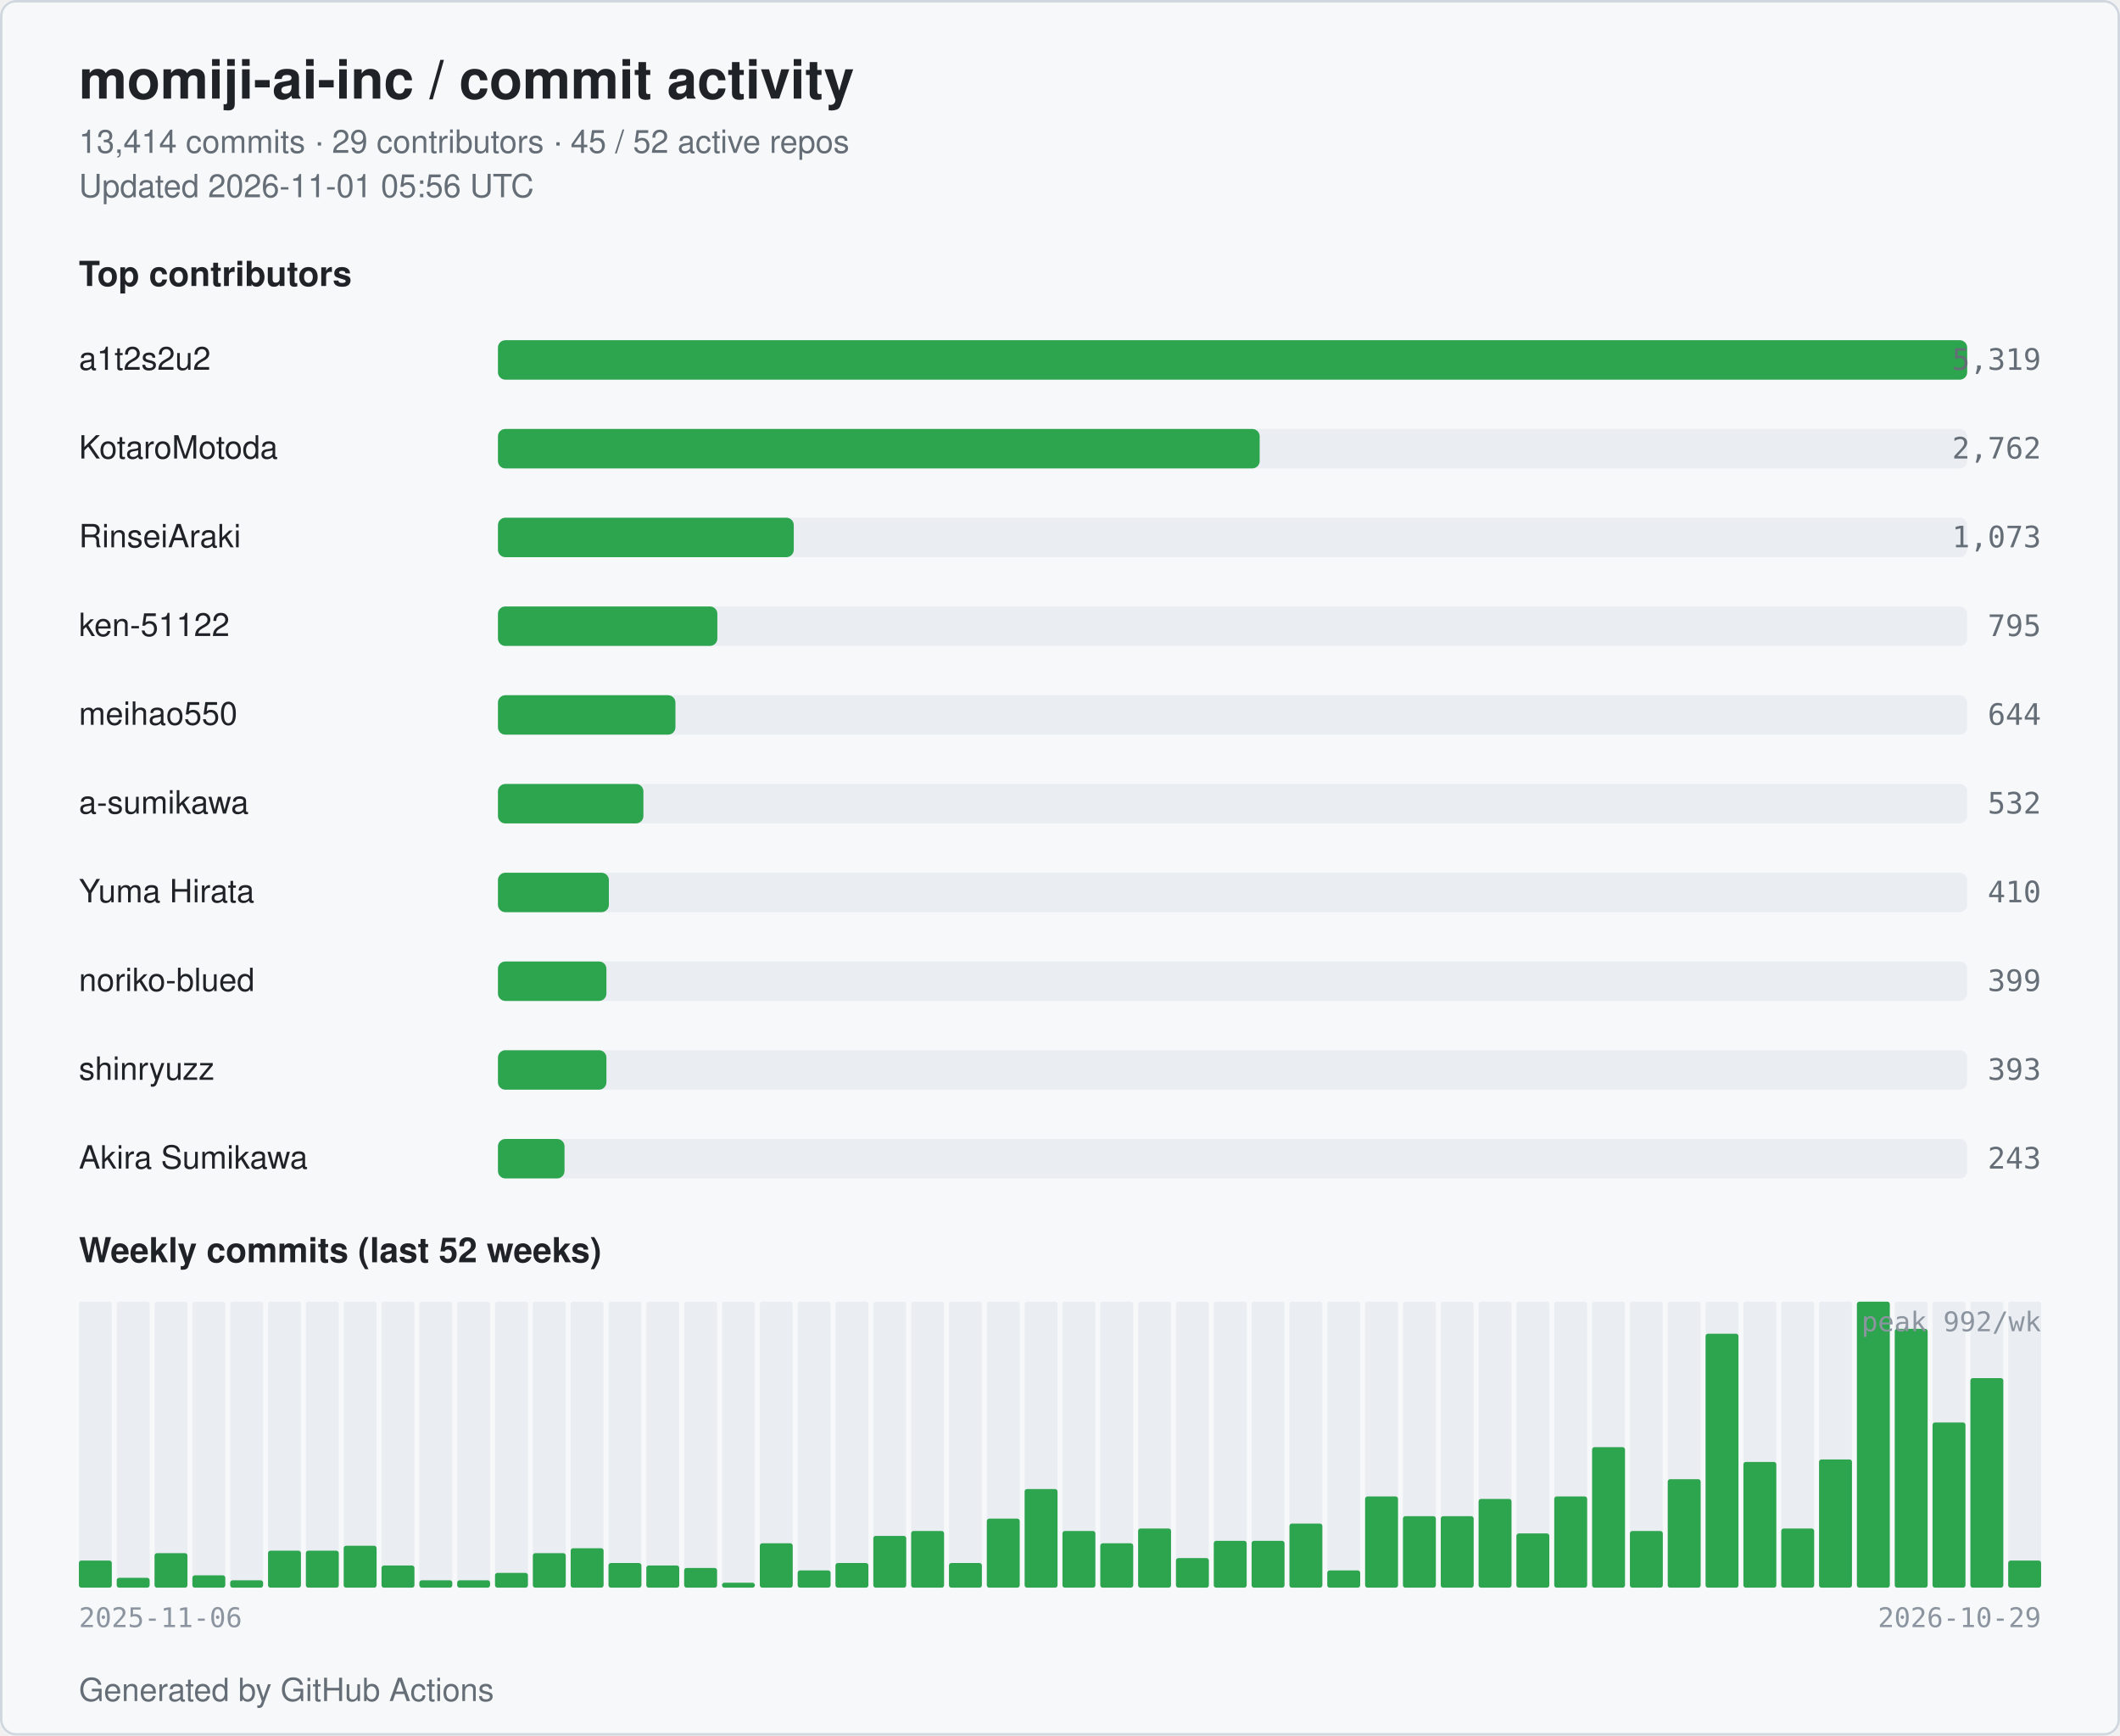
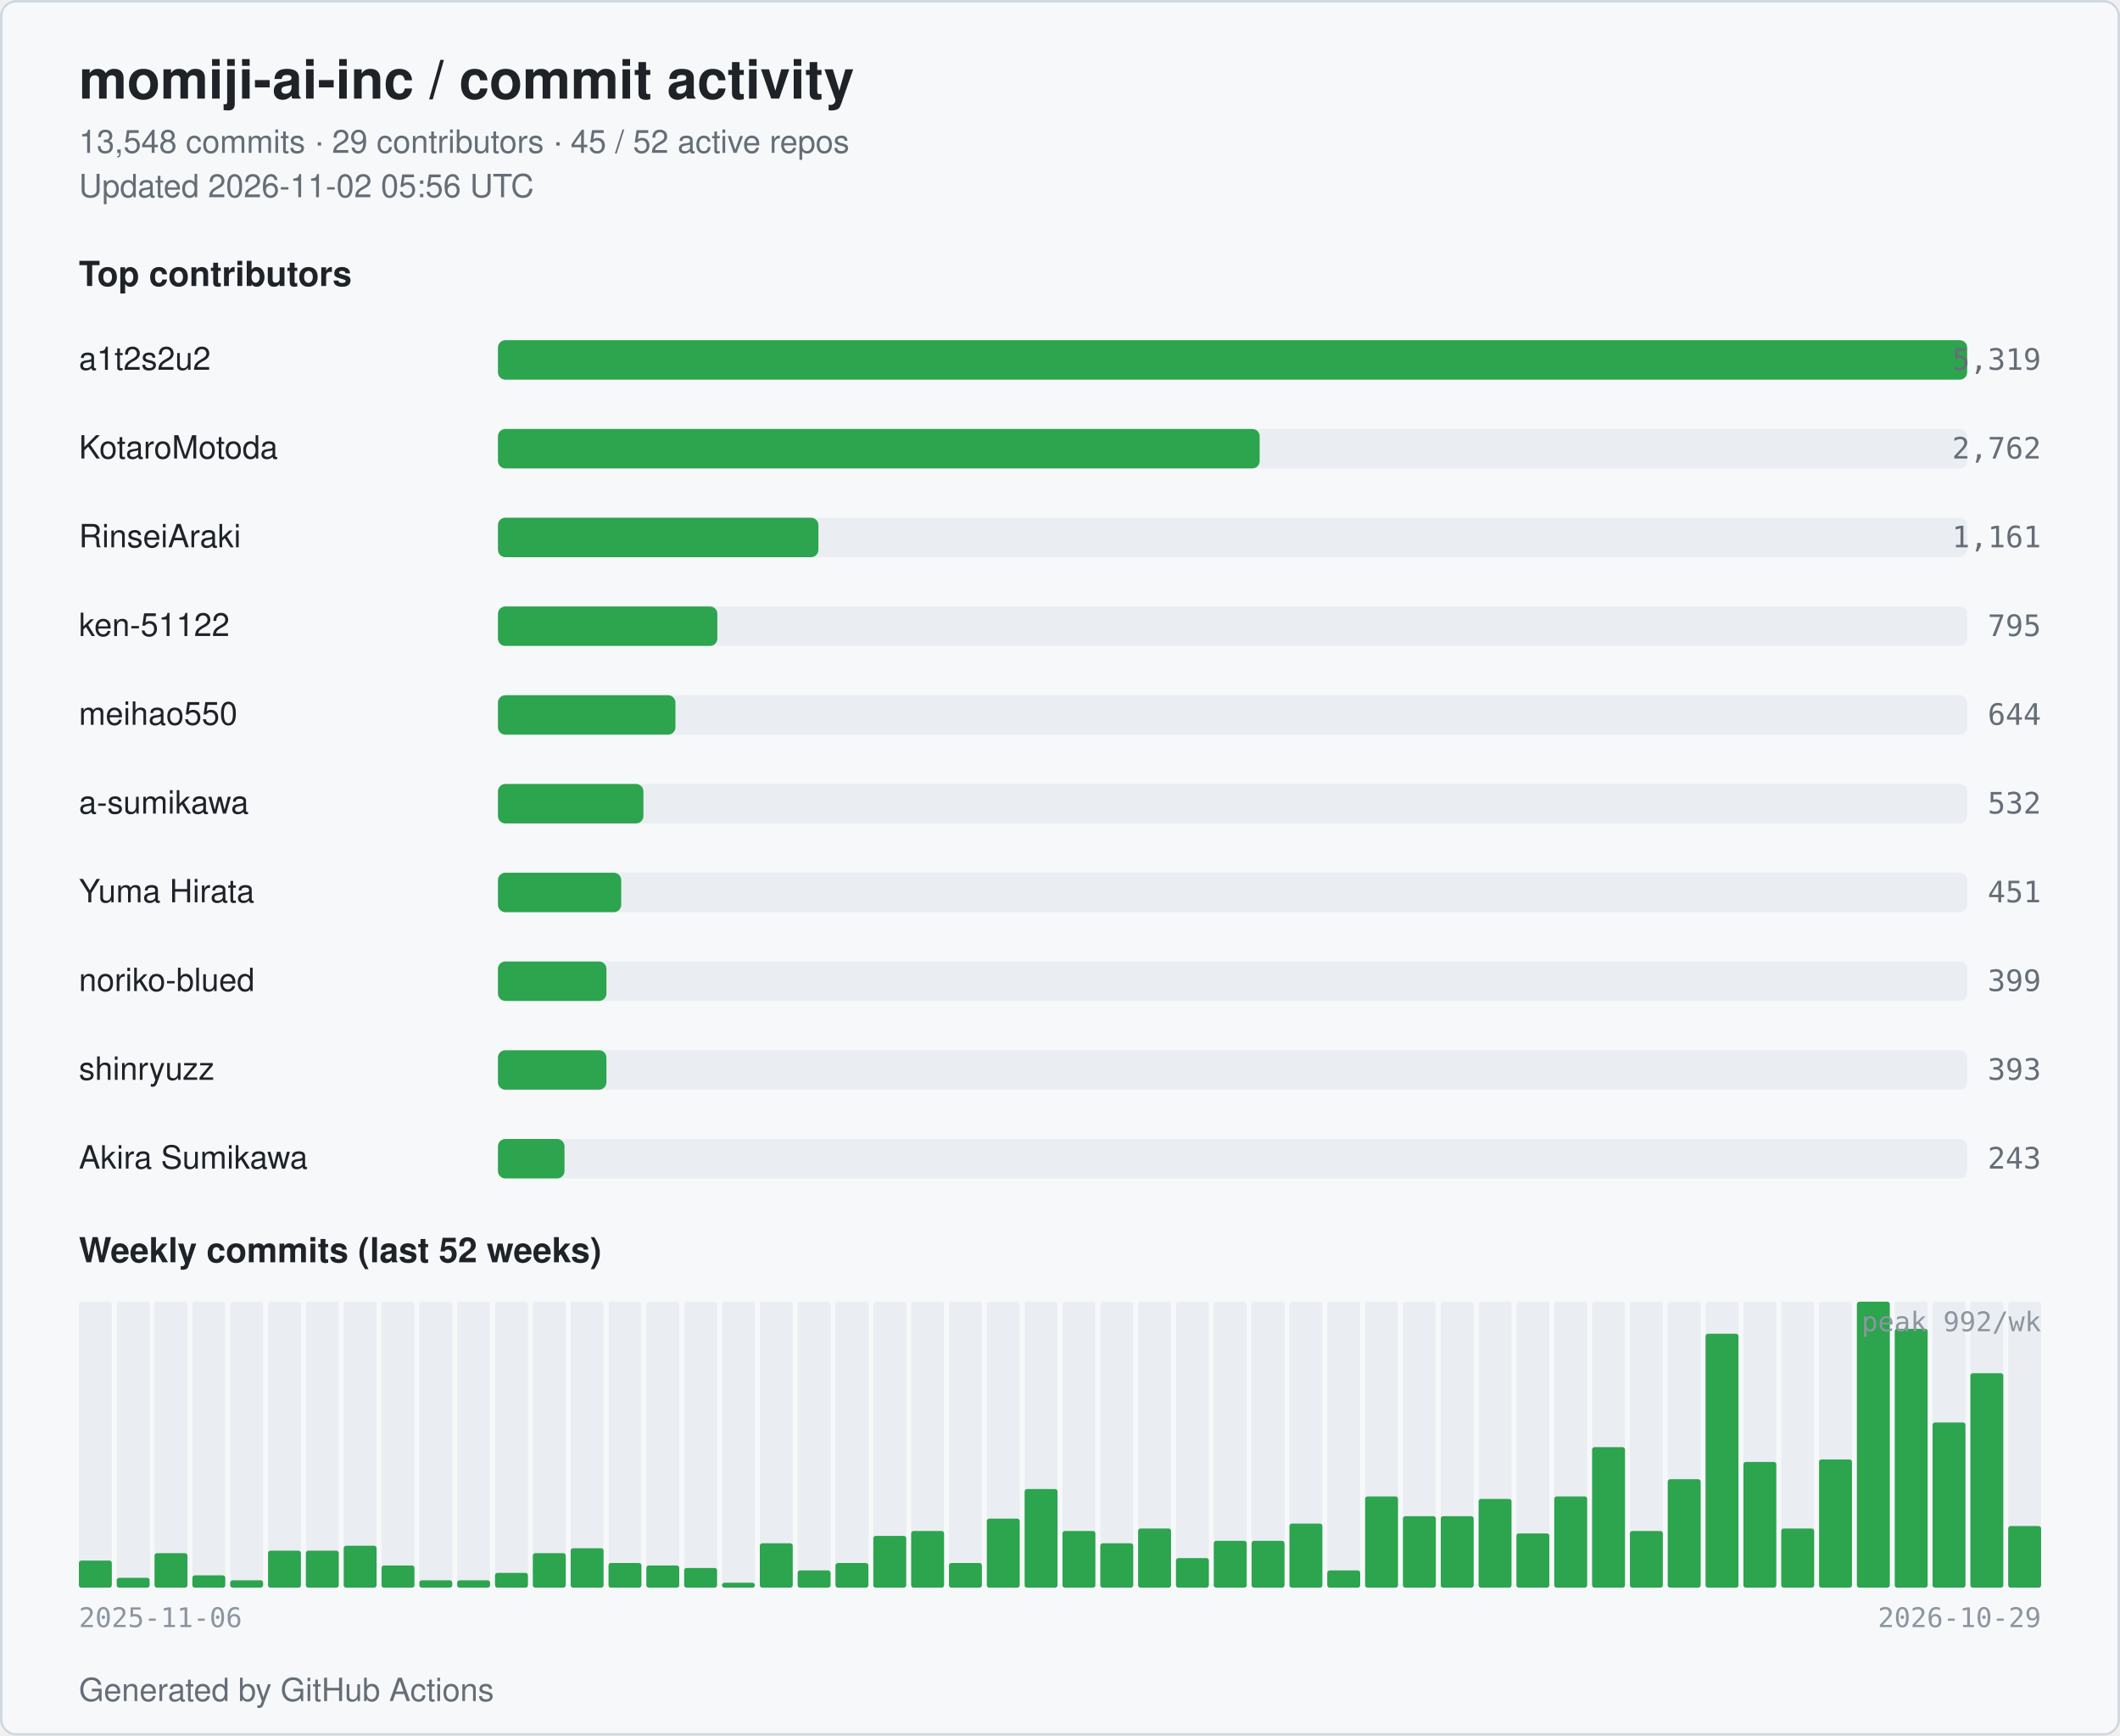
<svg xmlns="http://www.w3.org/2000/svg" width="860" height="704" viewBox="0 0 860 704" role="img" aria-label="momiji-ai-inc commit activity">
  <style>
  .bg { fill: #ffffff; }
  .card { fill: #f6f8fa; stroke: #d0d7de; }
  .title { fill: #1f2328; font: 600 22px -apple-system, BlinkMacSystemFont, "Segoe UI", Helvetica, Arial, sans-serif; }
  .subtitle { fill: #656d76; font: 400 13px -apple-system, BlinkMacSystemFont, "Segoe UI", Helvetica, Arial, sans-serif; }
  .section { fill: #1f2328; font: 600 14px -apple-system, BlinkMacSystemFont, "Segoe UI", Helvetica, Arial, sans-serif; }
  .name { fill: #1f2328; font: 500 13px -apple-system, BlinkMacSystemFont, "Segoe UI", Helvetica, Arial, sans-serif; }
  .count { fill: #656d76; font: 500 12px ui-monospace, SFMono-Regular, Menlo, monospace; }
  .axis { fill: #8c959f; font: 400 11px ui-monospace, SFMono-Regular, Menlo, monospace; }
  .bar { fill: #2da44e; }
  .bar-bg { fill: #eaeef2; }
  .week { fill: #2da44e; }
  .week-empty { fill: #eaeef2; }
  @media (prefers-color-scheme: dark) {
    .bg { fill: #0d1117; }
    .card { fill: #151b23; stroke: #30363d; }
    .title { fill: #e6edf3; }
    .subtitle { fill: #9198a1; }
    .section { fill: #e6edf3; }
    .name { fill: #e6edf3; }
    .count { fill: #9198a1; }
    .axis { fill: #6e7681; }
    .bar { fill: #3fb950; }
    .bar-bg { fill: #21262d; }
    .week { fill: #3fb950; }
    .week-empty { fill: #21262d; }
  }
</style>
  <rect class="bg" x="0" y="0" width="860" height="704" rx="6" />
  <rect class="card" x="0.5" y="0.5" width="859" height="703" rx="6" fill="none" />
  <text class="title" x="32" y="40">momiji-ai-inc / commit activity</text>
-   <text class="subtitle" x="32" y="62">13,414 commits · 29 contributors · 45 / 52 active repos</text>
-   <text class="subtitle" x="32" y="80">Updated 2026-11-01 05:56 UTC</text>
+   <text class="subtitle" x="32" y="62">13,548 commits · 29 contributors · 45 / 52 active repos</text>
+   <text class="subtitle" x="32" y="80">Updated 2026-11-02 05:56 UTC</text>
  <text class="section" x="32" y="116">Top contributors</text>
  <text class="name" x="32" y="150">a1t2s2u2</text>
  <rect class="bar-bg" x="202" y="138" width="596" height="16" rx="3" />
  <rect class="bar" x="202" y="138" width="596" height="16" rx="3" />
  <text class="count" x="828" y="150" text-anchor="end">5,319</text>
  <text class="name" x="32" y="186">KotaroMotoda</text>
  <rect class="bar-bg" x="202" y="174" width="596" height="16" rx="3" />
  <rect class="bar" x="202" y="174" width="309" height="16" rx="3" />
  <text class="count" x="828" y="186" text-anchor="end">2,762</text>
  <text class="name" x="32" y="222">RinseiAraki</text>
  <rect class="bar-bg" x="202" y="210" width="596" height="16" rx="3" />
-   <rect class="bar" x="202" y="210" width="120" height="16" rx="3" />
-   <text class="count" x="828" y="222" text-anchor="end">1,073</text>
+   <rect class="bar" x="202" y="210" width="130" height="16" rx="3" />
+   <text class="count" x="828" y="222" text-anchor="end">1,161</text>
  <text class="name" x="32" y="258">ken-51122</text>
  <rect class="bar-bg" x="202" y="246" width="596" height="16" rx="3" />
  <rect class="bar" x="202" y="246" width="89" height="16" rx="3" />
  <text class="count" x="828" y="258" text-anchor="end">795</text>
  <text class="name" x="32" y="294">meihao550</text>
  <rect class="bar-bg" x="202" y="282" width="596" height="16" rx="3" />
  <rect class="bar" x="202" y="282" width="72" height="16" rx="3" />
  <text class="count" x="828" y="294" text-anchor="end">644</text>
  <text class="name" x="32" y="330">a-sumikawa</text>
  <rect class="bar-bg" x="202" y="318" width="596" height="16" rx="3" />
  <rect class="bar" x="202" y="318" width="59" height="16" rx="3" />
  <text class="count" x="828" y="330" text-anchor="end">532</text>
  <text class="name" x="32" y="366">Yuma Hirata</text>
  <rect class="bar-bg" x="202" y="354" width="596" height="16" rx="3" />
-   <rect class="bar" x="202" y="354" width="45" height="16" rx="3" />
-   <text class="count" x="828" y="366" text-anchor="end">410</text>
+   <rect class="bar" x="202" y="354" width="50" height="16" rx="3" />
+   <text class="count" x="828" y="366" text-anchor="end">451</text>
  <text class="name" x="32" y="402">noriko-blued</text>
  <rect class="bar-bg" x="202" y="390" width="596" height="16" rx="3" />
  <rect class="bar" x="202" y="390" width="44" height="16" rx="3" />
  <text class="count" x="828" y="402" text-anchor="end">399</text>
  <text class="name" x="32" y="438">shinryuzz</text>
  <rect class="bar-bg" x="202" y="426" width="596" height="16" rx="3" />
  <rect class="bar" x="202" y="426" width="44" height="16" rx="3" />
  <text class="count" x="828" y="438" text-anchor="end">393</text>
  <text class="name" x="32" y="474">Akira Sumikawa</text>
  <rect class="bar-bg" x="202" y="462" width="596" height="16" rx="3" />
  <rect class="bar" x="202" y="462" width="27" height="16" rx="3" />
  <text class="count" x="828" y="474" text-anchor="end">243</text>
  <text class="section" x="32" y="512">Weekly commits (last 52 weeks)</text>
  <rect class="week-empty" x="32.00" y="528" width="13.35" height="116" rx="1" />
  <rect class="week" x="32.00" y="633" width="13.35" height="11" rx="1" />
  <rect class="week-empty" x="47.35" y="528" width="13.35" height="116" rx="1" />
  <rect class="week" x="47.35" y="640" width="13.35" height="4" rx="1" />
  <rect class="week-empty" x="62.69" y="528" width="13.35" height="116" rx="1" />
  <rect class="week" x="62.69" y="630" width="13.35" height="14" rx="1" />
  <rect class="week-empty" x="78.04" y="528" width="13.35" height="116" rx="1" />
  <rect class="week" x="78.04" y="639" width="13.35" height="5" rx="1" />
  <rect class="week-empty" x="93.38" y="528" width="13.35" height="116" rx="1" />
  <rect class="week" x="93.38" y="641" width="13.35" height="3" rx="1" />
  <rect class="week-empty" x="108.73" y="528" width="13.35" height="116" rx="1" />
  <rect class="week" x="108.73" y="629" width="13.35" height="15" rx="1" />
  <rect class="week-empty" x="124.08" y="528" width="13.35" height="116" rx="1" />
  <rect class="week" x="124.08" y="629" width="13.35" height="15" rx="1" />
  <rect class="week-empty" x="139.42" y="528" width="13.35" height="116" rx="1" />
  <rect class="week" x="139.42" y="627" width="13.35" height="17" rx="1" />
  <rect class="week-empty" x="154.77" y="528" width="13.35" height="116" rx="1" />
  <rect class="week" x="154.77" y="635" width="13.35" height="9" rx="1" />
  <rect class="week-empty" x="170.12" y="528" width="13.35" height="116" rx="1" />
  <rect class="week" x="170.12" y="641" width="13.35" height="3" rx="1" />
  <rect class="week-empty" x="185.46" y="528" width="13.35" height="116" rx="1" />
  <rect class="week" x="185.46" y="641" width="13.35" height="3" rx="1" />
  <rect class="week-empty" x="200.81" y="528" width="13.35" height="116" rx="1" />
  <rect class="week" x="200.81" y="638" width="13.35" height="6" rx="1" />
  <rect class="week-empty" x="216.15" y="528" width="13.35" height="116" rx="1" />
  <rect class="week" x="216.15" y="630" width="13.35" height="14" rx="1" />
  <rect class="week-empty" x="231.50" y="528" width="13.35" height="116" rx="1" />
  <rect class="week" x="231.50" y="628" width="13.35" height="16" rx="1" />
  <rect class="week-empty" x="246.85" y="528" width="13.35" height="116" rx="1" />
  <rect class="week" x="246.85" y="634" width="13.35" height="10" rx="1" />
  <rect class="week-empty" x="262.19" y="528" width="13.35" height="116" rx="1" />
  <rect class="week" x="262.19" y="635" width="13.35" height="9" rx="1" />
  <rect class="week-empty" x="277.54" y="528" width="13.35" height="116" rx="1" />
  <rect class="week" x="277.54" y="636" width="13.35" height="8" rx="1" />
  <rect class="week-empty" x="292.88" y="528" width="13.35" height="116" rx="1" />
  <rect class="week" x="292.88" y="642" width="13.35" height="2" rx="1" />
  <rect class="week-empty" x="308.23" y="528" width="13.35" height="116" rx="1" />
  <rect class="week" x="308.23" y="626" width="13.35" height="18" rx="1" />
  <rect class="week-empty" x="323.58" y="528" width="13.35" height="116" rx="1" />
  <rect class="week" x="323.58" y="637" width="13.35" height="7" rx="1" />
  <rect class="week-empty" x="338.92" y="528" width="13.35" height="116" rx="1" />
  <rect class="week" x="338.92" y="634" width="13.35" height="10" rx="1" />
  <rect class="week-empty" x="354.27" y="528" width="13.35" height="116" rx="1" />
  <rect class="week" x="354.27" y="623" width="13.35" height="21" rx="1" />
  <rect class="week-empty" x="369.62" y="528" width="13.35" height="116" rx="1" />
  <rect class="week" x="369.62" y="621" width="13.35" height="23" rx="1" />
  <rect class="week-empty" x="384.96" y="528" width="13.35" height="116" rx="1" />
  <rect class="week" x="384.96" y="634" width="13.35" height="10" rx="1" />
  <rect class="week-empty" x="400.31" y="528" width="13.35" height="116" rx="1" />
  <rect class="week" x="400.31" y="616" width="13.35" height="28" rx="1" />
  <rect class="week-empty" x="415.65" y="528" width="13.35" height="116" rx="1" />
  <rect class="week" x="415.65" y="604" width="13.35" height="40" rx="1" />
  <rect class="week-empty" x="431.00" y="528" width="13.35" height="116" rx="1" />
  <rect class="week" x="431.00" y="621" width="13.35" height="23" rx="1" />
  <rect class="week-empty" x="446.35" y="528" width="13.35" height="116" rx="1" />
  <rect class="week" x="446.35" y="626" width="13.35" height="18" rx="1" />
  <rect class="week-empty" x="461.69" y="528" width="13.35" height="116" rx="1" />
  <rect class="week" x="461.69" y="620" width="13.35" height="24" rx="1" />
  <rect class="week-empty" x="477.04" y="528" width="13.35" height="116" rx="1" />
  <rect class="week" x="477.04" y="632" width="13.35" height="12" rx="1" />
  <rect class="week-empty" x="492.38" y="528" width="13.35" height="116" rx="1" />
  <rect class="week" x="492.38" y="625" width="13.35" height="19" rx="1" />
  <rect class="week-empty" x="507.73" y="528" width="13.35" height="116" rx="1" />
  <rect class="week" x="507.73" y="625" width="13.35" height="19" rx="1" />
  <rect class="week-empty" x="523.08" y="528" width="13.35" height="116" rx="1" />
  <rect class="week" x="523.08" y="618" width="13.35" height="26" rx="1" />
  <rect class="week-empty" x="538.42" y="528" width="13.35" height="116" rx="1" />
  <rect class="week" x="538.42" y="637" width="13.35" height="7" rx="1" />
  <rect class="week-empty" x="553.77" y="528" width="13.35" height="116" rx="1" />
  <rect class="week" x="553.77" y="607" width="13.35" height="37" rx="1" />
  <rect class="week-empty" x="569.12" y="528" width="13.35" height="116" rx="1" />
  <rect class="week" x="569.12" y="615" width="13.35" height="29" rx="1" />
  <rect class="week-empty" x="584.46" y="528" width="13.35" height="116" rx="1" />
  <rect class="week" x="584.46" y="615" width="13.35" height="29" rx="1" />
  <rect class="week-empty" x="599.81" y="528" width="13.35" height="116" rx="1" />
  <rect class="week" x="599.81" y="608" width="13.35" height="36" rx="1" />
  <rect class="week-empty" x="615.15" y="528" width="13.35" height="116" rx="1" />
  <rect class="week" x="615.15" y="622" width="13.35" height="22" rx="1" />
  <rect class="week-empty" x="630.50" y="528" width="13.35" height="116" rx="1" />
  <rect class="week" x="630.50" y="607" width="13.35" height="37" rx="1" />
  <rect class="week-empty" x="645.85" y="528" width="13.35" height="116" rx="1" />
  <rect class="week" x="645.85" y="587" width="13.35" height="57" rx="1" />
  <rect class="week-empty" x="661.19" y="528" width="13.35" height="116" rx="1" />
  <rect class="week" x="661.19" y="621" width="13.35" height="23" rx="1" />
  <rect class="week-empty" x="676.54" y="528" width="13.35" height="116" rx="1" />
  <rect class="week" x="676.54" y="600" width="13.35" height="44" rx="1" />
  <rect class="week-empty" x="691.88" y="528" width="13.35" height="116" rx="1" />
  <rect class="week" x="691.88" y="541" width="13.35" height="103" rx="1" />
  <rect class="week-empty" x="707.23" y="528" width="13.35" height="116" rx="1" />
  <rect class="week" x="707.23" y="593" width="13.35" height="51" rx="1" />
  <rect class="week-empty" x="722.58" y="528" width="13.35" height="116" rx="1" />
  <rect class="week" x="722.58" y="620" width="13.35" height="24" rx="1" />
  <rect class="week-empty" x="737.92" y="528" width="13.35" height="116" rx="1" />
  <rect class="week" x="737.92" y="592" width="13.35" height="52" rx="1" />
  <rect class="week-empty" x="753.27" y="528" width="13.35" height="116" rx="1" />
  <rect class="week" x="753.27" y="528" width="13.35" height="116" rx="1" />
  <rect class="week-empty" x="768.62" y="528" width="13.35" height="116" rx="1" />
  <rect class="week" x="768.62" y="539" width="13.35" height="105" rx="1" />
  <rect class="week-empty" x="783.96" y="528" width="13.35" height="116" rx="1" />
  <rect class="week" x="783.96" y="577" width="13.35" height="67" rx="1" />
  <rect class="week-empty" x="799.31" y="528" width="13.35" height="116" rx="1" />
-   <rect class="week" x="799.31" y="559" width="13.35" height="85" rx="1" />
+   <rect class="week" x="799.31" y="557" width="13.35" height="87" rx="1" />
  <rect class="week-empty" x="814.65" y="528" width="13.35" height="116" rx="1" />
-   <rect class="week" x="814.65" y="633" width="13.35" height="11" rx="1" />
+   <rect class="week" x="814.65" y="619" width="13.35" height="25" rx="1" />
  <text class="axis" x="32" y="660">2025-11-06</text>
  <text class="axis" x="828" y="660" text-anchor="end">2026-10-29</text>
  <text class="axis" x="828" y="540" text-anchor="end">peak 992/wk</text>
  <text class="subtitle" x="32" y="690">Generated by GitHub Actions</text>
</svg>
